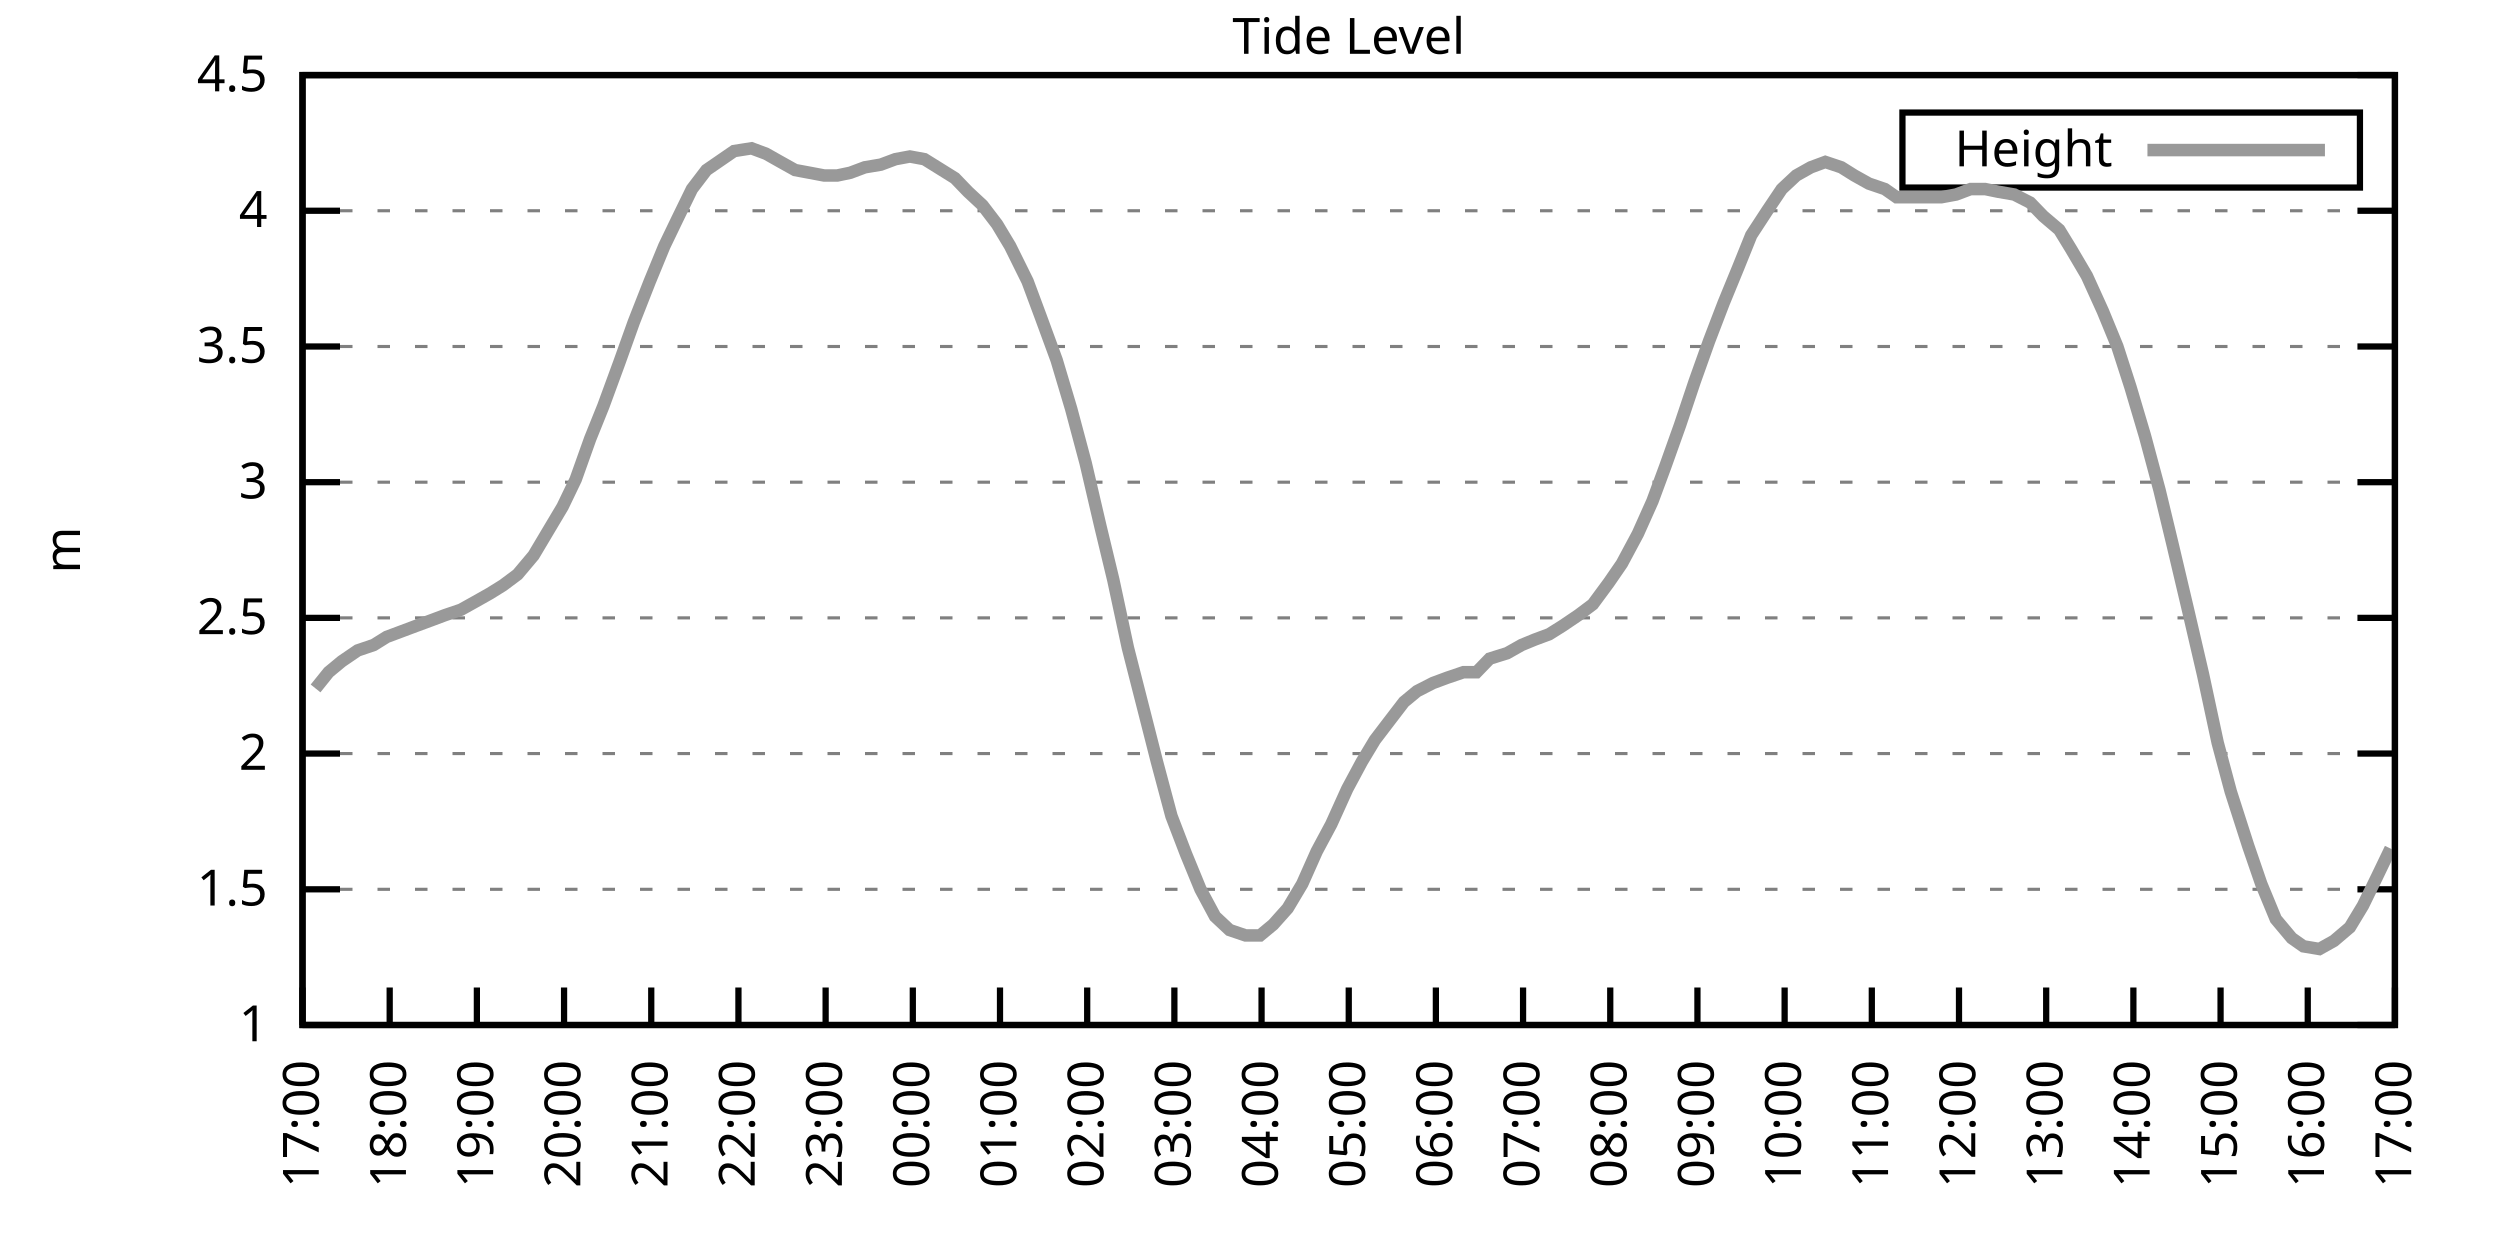
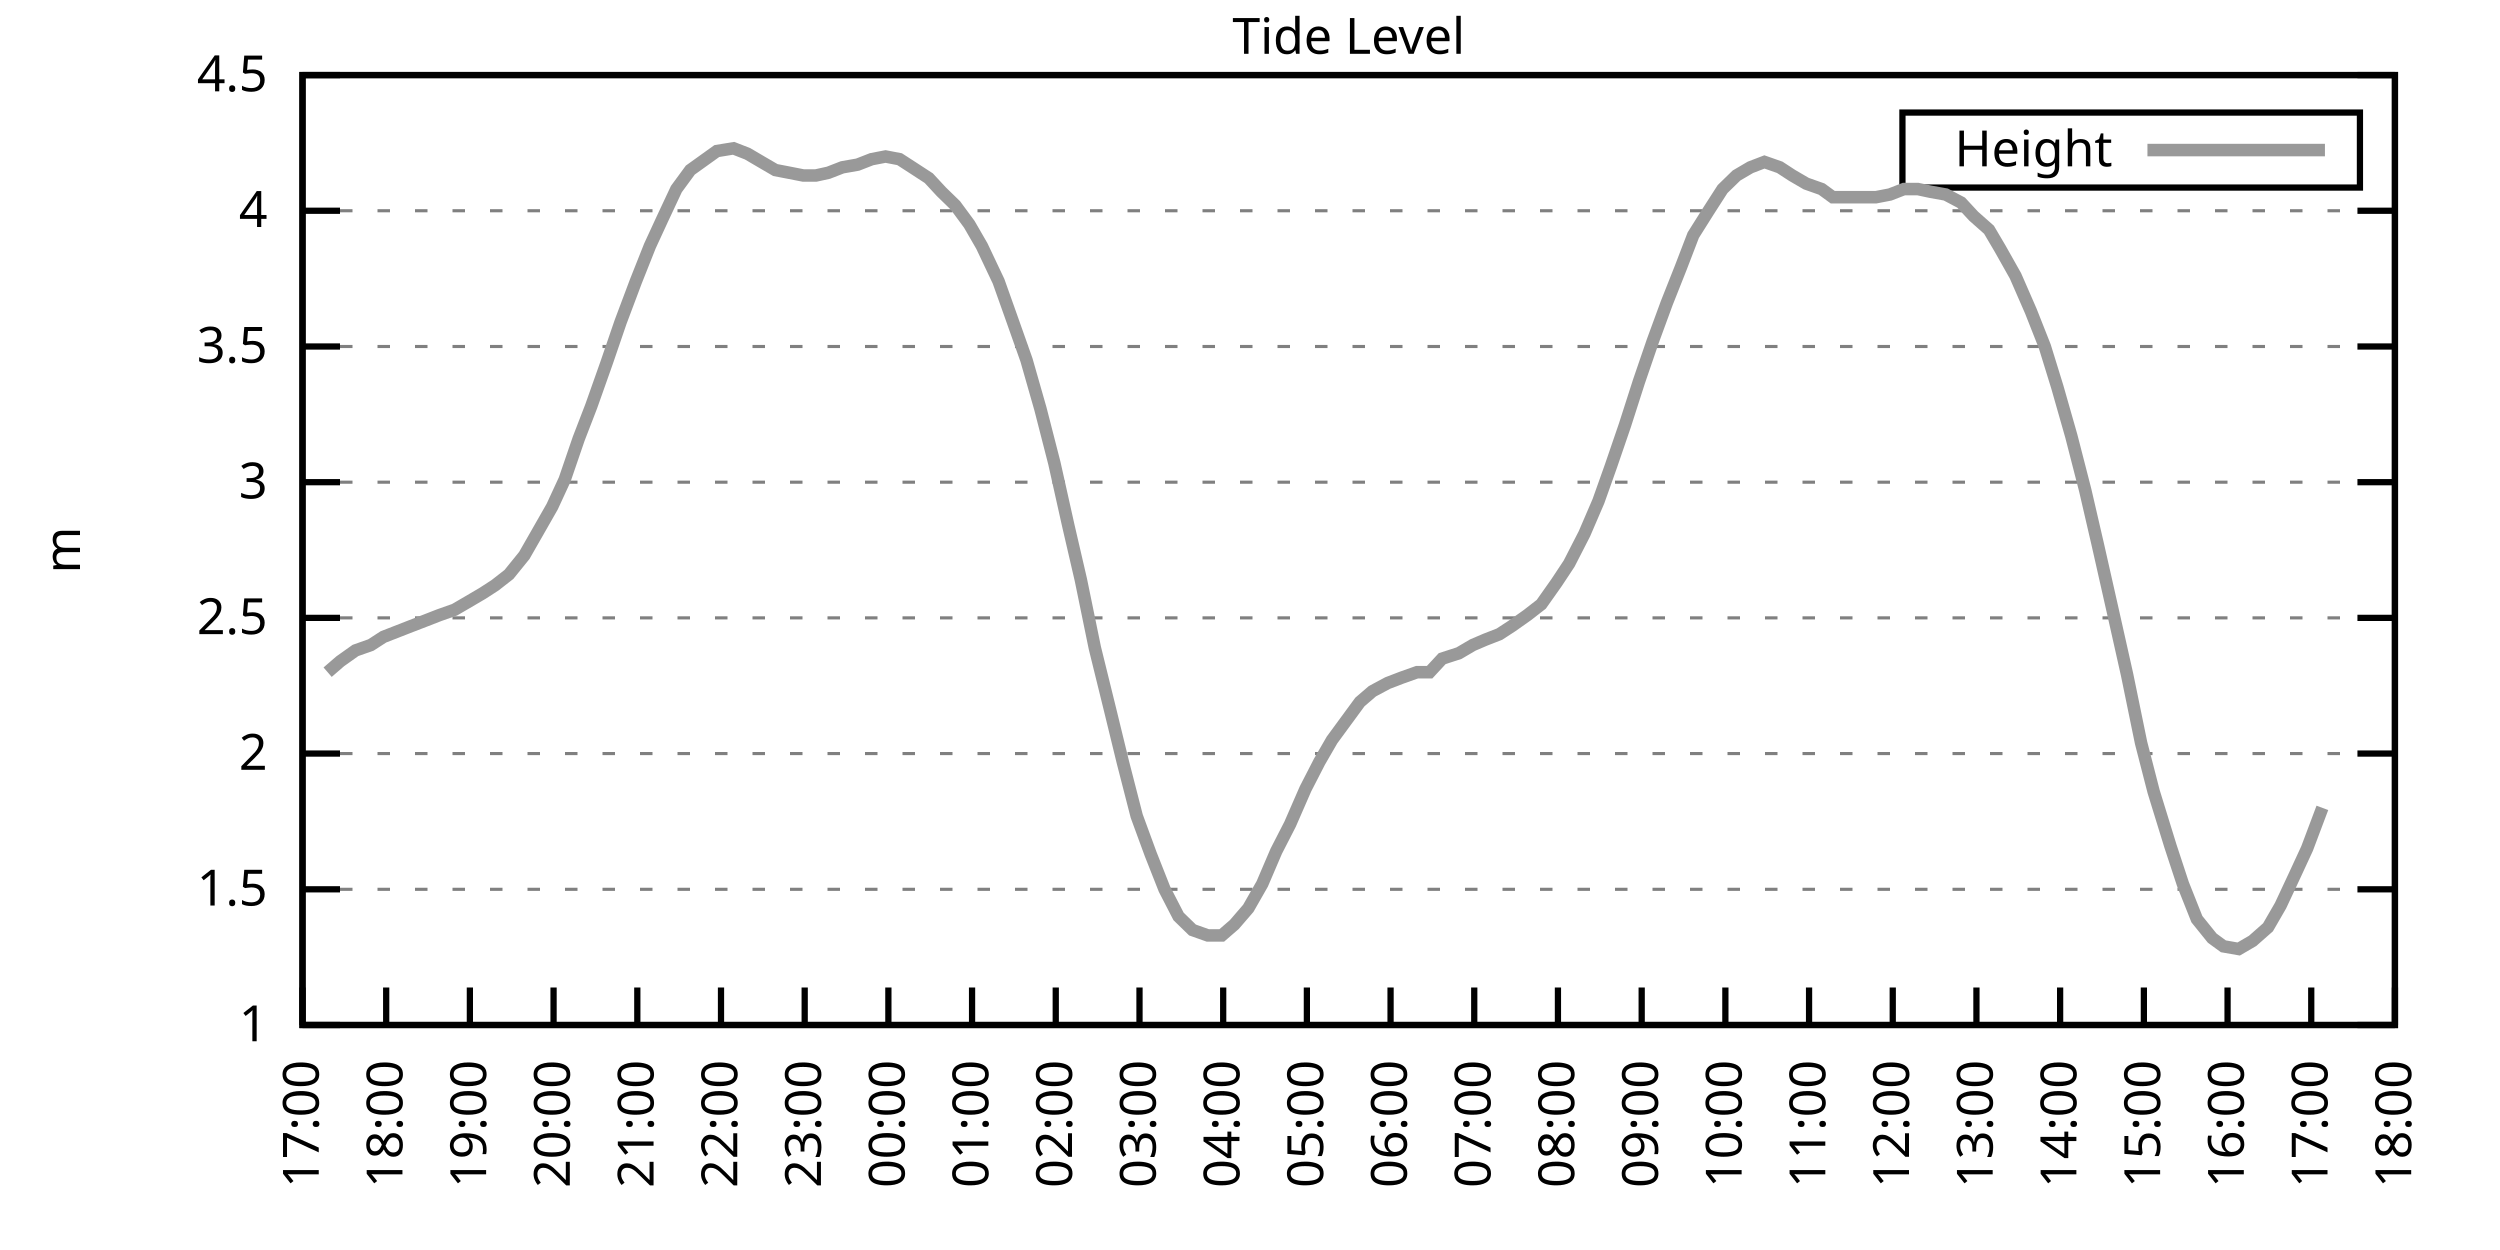
<svg xmlns="http://www.w3.org/2000/svg" xmlns:xlink="http://www.w3.org/1999/xlink" width="400" height="200" viewBox="0 0 400 200">
  <g id="gnuplot_canvas">
    <rect x="0" y="0" width="400" height="200" fill="none" />
    <defs>
      <circle id="gpDot" r="0.5" stroke-width="0.5" stroke="currentColor" />
      <path id="gpPt0" stroke-width="0.333" stroke="currentColor" d="M-1,0 h2 M0,-1 v2" />
      <path id="gpPt1" stroke-width="0.333" stroke="currentColor" d="M-1,-1 L1,1 M1,-1 L-1,1" />
      <path id="gpPt2" stroke-width="0.333" stroke="currentColor" d="M-1,0 L1,0 M0,-1 L0,1 M-1,-1 L1,1 M-1,1 L1,-1" />
      <rect id="gpPt3" stroke-width="0.333" stroke="currentColor" x="-1" y="-1" width="2" height="2" />
      <rect id="gpPt4" stroke-width="0.333" stroke="currentColor" fill="currentColor" x="-1" y="-1" width="2" height="2" />
      <circle id="gpPt5" stroke-width="0.333" stroke="currentColor" cx="0" cy="0" r="1" />
      <use xlink:href="#gpPt5" id="gpPt6" fill="currentColor" stroke="none" />
      <path id="gpPt7" stroke-width="0.333" stroke="currentColor" d="M0,-1.33 L-1.33,0.67 L1.33,0.67 z" />
      <use xlink:href="#gpPt7" id="gpPt8" fill="currentColor" stroke="none" />
      <use xlink:href="#gpPt7" id="gpPt9" stroke="currentColor" transform="rotate(180)" />
      <use xlink:href="#gpPt9" id="gpPt10" fill="currentColor" stroke="none" />
      <use xlink:href="#gpPt3" id="gpPt11" stroke="currentColor" transform="rotate(45)" />
      <use xlink:href="#gpPt11" id="gpPt12" fill="currentColor" stroke="none" />
      <path id="gpPt13" stroke-width="0.333" stroke="currentColor" d="M0,1.330 L1.265,0.411 L0.782,-1.067 L-0.782,-1.076 L-1.265,0.411 z" />
      <use xlink:href="#gpPt13" id="gpPt14" fill="currentColor" stroke="none" />
      <filter id="textbox" filterUnits="objectBoundingBox" x="0" y="0" height="1" width="1">
        <feFlood flood-color="white" flood-opacity="1" result="bgnd" />
        <feComposite in="SourceGraphic" in2="bgnd" operator="atop" />
      </filter>
      <filter id="greybox" filterUnits="objectBoundingBox" x="0" y="0" height="1" width="1">
        <feFlood flood-color="lightgrey" flood-opacity="1" result="grey" />
        <feComposite in="SourceGraphic" in2="grey" operator="atop" />
      </filter>
    </defs>
    <g fill="none" color="white" stroke="currentColor" stroke-width="1.00" stroke-linecap="butt" stroke-linejoin="miter">
</g>
    <g fill="none" color="black" stroke="currentColor" stroke-width="1.00" stroke-linecap="butt" stroke-linejoin="miter">
      <g stroke="none" shape-rendering="crispEdges">
        <polygon fill="rgb(255, 255, 255)" points="48.40,164.00 383.18,164.00 383.18,12.02 48.40,12.02 " />
      </g>
    </g>
    <g fill="none" color="black" stroke="currentColor" stroke-width="1.00" stroke-linecap="butt" stroke-linejoin="miter">
</g>
    <g fill="none" color="black" stroke="black" stroke-width="0.50" stroke-linecap="butt" stroke-linejoin="miter">
</g>
    <g fill="none" color="gray" stroke="currentColor" stroke-width="0.50" stroke-linecap="butt" stroke-linejoin="miter">
      <path stroke="gray" stroke-dasharray="2,4" class="gridline" d="M48.40,164.00 L383.19,164.00  " />
    </g>
    <g fill="none" color="gray" stroke="gray" stroke-width="1.00" stroke-linecap="butt" stroke-linejoin="miter">
</g>
    <g fill="none" color="black" stroke="currentColor" stroke-width="1.00" stroke-linecap="butt" stroke-linejoin="miter">
      <path stroke="black" d="M48.40,164.00 L54.40,164.00 M383.19,164.00 L377.19,164.00  " />
      <g transform="translate(42.80,166.60)" stroke="none" fill="black" font-family="Sans" font-size="8.00" text-anchor="end">
        <text>
          <tspan font-family="Sans"> 1</tspan>
        </text>
      </g>
    </g>
    <g fill="none" color="black" stroke="currentColor" stroke-width="1.00" stroke-linecap="butt" stroke-linejoin="miter">
</g>
    <g fill="none" color="black" stroke="black" stroke-width="0.50" stroke-linecap="butt" stroke-linejoin="miter">
</g>
    <g fill="none" color="gray" stroke="currentColor" stroke-width="0.50" stroke-linecap="butt" stroke-linejoin="miter">
      <path stroke="gray" stroke-dasharray="2,4" class="gridline" d="M48.40,142.29 L383.19,142.29  " />
    </g>
    <g fill="none" color="gray" stroke="gray" stroke-width="1.00" stroke-linecap="butt" stroke-linejoin="miter">
</g>
    <g fill="none" color="black" stroke="currentColor" stroke-width="1.00" stroke-linecap="butt" stroke-linejoin="miter">
      <path stroke="black" d="M48.40,142.29 L54.40,142.29 M383.19,142.29 L377.19,142.29  " />
      <g transform="translate(42.80,144.89)" stroke="none" fill="black" font-family="Sans" font-size="8.00" text-anchor="end">
        <text>
          <tspan font-family="Sans"> 1.5</tspan>
        </text>
      </g>
    </g>
    <g fill="none" color="black" stroke="currentColor" stroke-width="1.00" stroke-linecap="butt" stroke-linejoin="miter">
</g>
    <g fill="none" color="black" stroke="black" stroke-width="0.50" stroke-linecap="butt" stroke-linejoin="miter">
</g>
    <g fill="none" color="gray" stroke="currentColor" stroke-width="0.50" stroke-linecap="butt" stroke-linejoin="miter">
      <path stroke="gray" stroke-dasharray="2,4" class="gridline" d="M48.40,120.57 L383.19,120.57  " />
    </g>
    <g fill="none" color="gray" stroke="gray" stroke-width="1.00" stroke-linecap="butt" stroke-linejoin="miter">
</g>
    <g fill="none" color="black" stroke="currentColor" stroke-width="1.00" stroke-linecap="butt" stroke-linejoin="miter">
      <path stroke="black" d="M48.40,120.57 L54.40,120.57 M383.19,120.57 L377.19,120.57  " />
      <g transform="translate(42.80,123.17)" stroke="none" fill="black" font-family="Sans" font-size="8.00" text-anchor="end">
        <text>
          <tspan font-family="Sans"> 2</tspan>
        </text>
      </g>
    </g>
    <g fill="none" color="black" stroke="currentColor" stroke-width="1.00" stroke-linecap="butt" stroke-linejoin="miter">
</g>
    <g fill="none" color="black" stroke="black" stroke-width="0.50" stroke-linecap="butt" stroke-linejoin="miter">
</g>
    <g fill="none" color="gray" stroke="currentColor" stroke-width="0.50" stroke-linecap="butt" stroke-linejoin="miter">
      <path stroke="gray" stroke-dasharray="2,4" class="gridline" d="M48.40,98.86 L383.19,98.86  " />
    </g>
    <g fill="none" color="gray" stroke="gray" stroke-width="1.00" stroke-linecap="butt" stroke-linejoin="miter">
</g>
    <g fill="none" color="black" stroke="currentColor" stroke-width="1.00" stroke-linecap="butt" stroke-linejoin="miter">
      <path stroke="black" d="M48.40,98.86 L54.40,98.86 M383.19,98.86 L377.19,98.86  " />
      <g transform="translate(42.80,101.46)" stroke="none" fill="black" font-family="Sans" font-size="8.00" text-anchor="end">
        <text>
          <tspan font-family="Sans"> 2.5</tspan>
        </text>
      </g>
    </g>
    <g fill="none" color="black" stroke="currentColor" stroke-width="1.00" stroke-linecap="butt" stroke-linejoin="miter">
</g>
    <g fill="none" color="black" stroke="black" stroke-width="0.50" stroke-linecap="butt" stroke-linejoin="miter">
</g>
    <g fill="none" color="gray" stroke="currentColor" stroke-width="0.50" stroke-linecap="butt" stroke-linejoin="miter">
      <path stroke="gray" stroke-dasharray="2,4" class="gridline" d="M48.40,77.15 L383.19,77.15  " />
    </g>
    <g fill="none" color="gray" stroke="gray" stroke-width="1.00" stroke-linecap="butt" stroke-linejoin="miter">
</g>
    <g fill="none" color="black" stroke="currentColor" stroke-width="1.00" stroke-linecap="butt" stroke-linejoin="miter">
      <path stroke="black" d="M48.40,77.15 L54.40,77.15 M383.19,77.15 L377.19,77.15  " />
      <g transform="translate(42.80,79.75)" stroke="none" fill="black" font-family="Sans" font-size="8.00" text-anchor="end">
        <text>
          <tspan font-family="Sans"> 3</tspan>
        </text>
      </g>
    </g>
    <g fill="none" color="black" stroke="currentColor" stroke-width="1.00" stroke-linecap="butt" stroke-linejoin="miter">
</g>
    <g fill="none" color="black" stroke="black" stroke-width="0.50" stroke-linecap="butt" stroke-linejoin="miter">
</g>
    <g fill="none" color="gray" stroke="currentColor" stroke-width="0.50" stroke-linecap="butt" stroke-linejoin="miter">
      <path stroke="gray" stroke-dasharray="2,4" class="gridline" d="M48.40,55.44 L383.19,55.44  " />
    </g>
    <g fill="none" color="gray" stroke="gray" stroke-width="1.00" stroke-linecap="butt" stroke-linejoin="miter">
</g>
    <g fill="none" color="black" stroke="currentColor" stroke-width="1.00" stroke-linecap="butt" stroke-linejoin="miter">
      <path stroke="black" d="M48.40,55.44 L54.40,55.44 M383.19,55.44 L377.19,55.44  " />
      <g transform="translate(42.80,58.04)" stroke="none" fill="black" font-family="Sans" font-size="8.00" text-anchor="end">
        <text>
          <tspan font-family="Sans"> 3.5</tspan>
        </text>
      </g>
    </g>
    <g fill="none" color="black" stroke="currentColor" stroke-width="1.00" stroke-linecap="butt" stroke-linejoin="miter">
</g>
    <g fill="none" color="black" stroke="black" stroke-width="0.50" stroke-linecap="butt" stroke-linejoin="miter">
</g>
    <g fill="none" color="gray" stroke="currentColor" stroke-width="0.50" stroke-linecap="butt" stroke-linejoin="miter">
      <path stroke="gray" stroke-dasharray="2,4" class="gridline" d="M48.40,33.72 L383.19,33.72  " />
    </g>
    <g fill="none" color="gray" stroke="gray" stroke-width="1.00" stroke-linecap="butt" stroke-linejoin="miter">
</g>
    <g fill="none" color="black" stroke="currentColor" stroke-width="1.00" stroke-linecap="butt" stroke-linejoin="miter">
      <path stroke="black" d="M48.40,33.72 L54.40,33.72 M383.19,33.72 L377.19,33.72  " />
      <g transform="translate(42.80,36.32)" stroke="none" fill="black" font-family="Sans" font-size="8.00" text-anchor="end">
        <text>
          <tspan font-family="Sans"> 4</tspan>
        </text>
      </g>
    </g>
    <g fill="none" color="black" stroke="currentColor" stroke-width="1.00" stroke-linecap="butt" stroke-linejoin="miter">
</g>
    <g fill="none" color="black" stroke="black" stroke-width="0.50" stroke-linecap="butt" stroke-linejoin="miter">
</g>
    <g fill="none" color="gray" stroke="currentColor" stroke-width="0.50" stroke-linecap="butt" stroke-linejoin="miter">
      <path stroke="gray" stroke-dasharray="2,4" class="gridline" d="M48.40,12.01 L383.19,12.01  " />
    </g>
    <g fill="none" color="gray" stroke="gray" stroke-width="1.00" stroke-linecap="butt" stroke-linejoin="miter">
</g>
    <g fill="none" color="black" stroke="currentColor" stroke-width="1.00" stroke-linecap="butt" stroke-linejoin="miter">
      <path stroke="black" d="M48.40,12.01 L54.40,12.01 M383.19,12.01 L377.19,12.01  " />
      <g transform="translate(42.80,14.61)" stroke="none" fill="black" font-family="Sans" font-size="8.00" text-anchor="end">
        <text>
          <tspan font-family="Sans"> 4.5</tspan>
        </text>
      </g>
    </g>
    <g fill="none" color="black" stroke="currentColor" stroke-width="1.00" stroke-linecap="butt" stroke-linejoin="miter">
      <path stroke="black" d="M48.40,164.00 L48.40,158.00  " />
      <g transform="translate(51.00,169.60) rotate(270.00)" stroke="none" fill="black" font-family="Sans" font-size="8.00" text-anchor="end">
        <text>
          <tspan font-family="Sans">17:00</tspan>
        </text>
      </g>
    </g>
    <g fill="none" color="black" stroke="currentColor" stroke-width="1.00" stroke-linecap="butt" stroke-linejoin="miter">
-       <path stroke="black" d="M62.35,164.00 L62.35,158.00  " />
-       <g transform="translate(64.95,169.60) rotate(270.00)" stroke="none" fill="black" font-family="Sans" font-size="8.00" text-anchor="end">
+       <path stroke="black" d="M61.79,164.00 L61.79,158.00  " />
+       <g transform="translate(64.39,169.60) rotate(270.00)" stroke="none" fill="black" font-family="Sans" font-size="8.00" text-anchor="end">
        <text>
          <tspan font-family="Sans">18:00</tspan>
        </text>
      </g>
    </g>
    <g fill="none" color="black" stroke="currentColor" stroke-width="1.00" stroke-linecap="butt" stroke-linejoin="miter">
-       <path stroke="black" d="M76.30,164.00 L76.30,158.00  " />
-       <g transform="translate(78.90,169.60) rotate(270.00)" stroke="none" fill="black" font-family="Sans" font-size="8.00" text-anchor="end">
+       <path stroke="black" d="M75.18,164.00 L75.18,158.00  " />
+       <g transform="translate(77.78,169.60) rotate(270.00)" stroke="none" fill="black" font-family="Sans" font-size="8.00" text-anchor="end">
        <text>
          <tspan font-family="Sans">19:00</tspan>
        </text>
      </g>
    </g>
    <g fill="none" color="black" stroke="currentColor" stroke-width="1.00" stroke-linecap="butt" stroke-linejoin="miter">
-       <path stroke="black" d="M90.25,164.00 L90.25,158.00  " />
-       <g transform="translate(92.85,169.60) rotate(270.00)" stroke="none" fill="black" font-family="Sans" font-size="8.00" text-anchor="end">
+       <path stroke="black" d="M88.57,164.00 L88.57,158.00  " />
+       <g transform="translate(91.17,169.60) rotate(270.00)" stroke="none" fill="black" font-family="Sans" font-size="8.00" text-anchor="end">
        <text>
          <tspan font-family="Sans">20:00</tspan>
        </text>
      </g>
    </g>
    <g fill="none" color="black" stroke="currentColor" stroke-width="1.00" stroke-linecap="butt" stroke-linejoin="miter">
-       <path stroke="black" d="M104.20,164.00 L104.20,158.00  " />
-       <g transform="translate(106.80,169.60) rotate(270.00)" stroke="none" fill="black" font-family="Sans" font-size="8.00" text-anchor="end">
+       <path stroke="black" d="M101.97,164.00 L101.97,158.00  " />
+       <g transform="translate(104.57,169.60) rotate(270.00)" stroke="none" fill="black" font-family="Sans" font-size="8.00" text-anchor="end">
        <text>
          <tspan font-family="Sans">21:00</tspan>
        </text>
      </g>
    </g>
    <g fill="none" color="black" stroke="currentColor" stroke-width="1.00" stroke-linecap="butt" stroke-linejoin="miter">
-       <path stroke="black" d="M118.15,164.00 L118.15,158.00  " />
-       <g transform="translate(120.75,169.60) rotate(270.00)" stroke="none" fill="black" font-family="Sans" font-size="8.00" text-anchor="end">
+       <path stroke="black" d="M115.36,164.00 L115.36,158.00  " />
+       <g transform="translate(117.96,169.60) rotate(270.00)" stroke="none" fill="black" font-family="Sans" font-size="8.00" text-anchor="end">
        <text>
          <tspan font-family="Sans">22:00</tspan>
        </text>
      </g>
    </g>
    <g fill="none" color="black" stroke="currentColor" stroke-width="1.00" stroke-linecap="butt" stroke-linejoin="miter">
-       <path stroke="black" d="M132.10,164.00 L132.10,158.00  " />
-       <g transform="translate(134.70,169.60) rotate(270.00)" stroke="none" fill="black" font-family="Sans" font-size="8.00" text-anchor="end">
+       <path stroke="black" d="M128.75,164.00 L128.75,158.00  " />
+       <g transform="translate(131.35,169.60) rotate(270.00)" stroke="none" fill="black" font-family="Sans" font-size="8.00" text-anchor="end">
        <text>
          <tspan font-family="Sans">23:00</tspan>
        </text>
      </g>
    </g>
    <g fill="none" color="black" stroke="currentColor" stroke-width="1.00" stroke-linecap="butt" stroke-linejoin="miter">
-       <path stroke="black" d="M146.05,164.00 L146.05,158.00  " />
-       <g transform="translate(148.65,169.60) rotate(270.00)" stroke="none" fill="black" font-family="Sans" font-size="8.00" text-anchor="end">
+       <path stroke="black" d="M142.14,164.00 L142.14,158.00  " />
+       <g transform="translate(144.74,169.60) rotate(270.00)" stroke="none" fill="black" font-family="Sans" font-size="8.00" text-anchor="end">
        <text>
          <tspan font-family="Sans">00:00</tspan>
        </text>
      </g>
    </g>
    <g fill="none" color="black" stroke="currentColor" stroke-width="1.00" stroke-linecap="butt" stroke-linejoin="miter">
-       <path stroke="black" d="M160.00,164.00 L160.00,158.00  " />
-       <g transform="translate(162.60,169.60) rotate(270.00)" stroke="none" fill="black" font-family="Sans" font-size="8.00" text-anchor="end">
+       <path stroke="black" d="M155.53,164.00 L155.53,158.00  " />
+       <g transform="translate(158.13,169.60) rotate(270.00)" stroke="none" fill="black" font-family="Sans" font-size="8.00" text-anchor="end">
        <text>
          <tspan font-family="Sans">01:00</tspan>
        </text>
      </g>
    </g>
    <g fill="none" color="black" stroke="currentColor" stroke-width="1.00" stroke-linecap="butt" stroke-linejoin="miter">
-       <path stroke="black" d="M173.95,164.00 L173.95,158.00  " />
-       <g transform="translate(176.55,169.60) rotate(270.00)" stroke="none" fill="black" font-family="Sans" font-size="8.00" text-anchor="end">
+       <path stroke="black" d="M168.92,164.00 L168.92,158.00  " />
+       <g transform="translate(171.52,169.60) rotate(270.00)" stroke="none" fill="black" font-family="Sans" font-size="8.00" text-anchor="end">
        <text>
          <tspan font-family="Sans">02:00</tspan>
        </text>
      </g>
    </g>
    <g fill="none" color="black" stroke="currentColor" stroke-width="1.00" stroke-linecap="butt" stroke-linejoin="miter">
-       <path stroke="black" d="M187.90,164.00 L187.90,158.00  " />
-       <g transform="translate(190.50,169.60) rotate(270.00)" stroke="none" fill="black" font-family="Sans" font-size="8.00" text-anchor="end">
+       <path stroke="black" d="M182.32,164.00 L182.32,158.00  " />
+       <g transform="translate(184.92,169.60) rotate(270.00)" stroke="none" fill="black" font-family="Sans" font-size="8.00" text-anchor="end">
        <text>
          <tspan font-family="Sans">03:00</tspan>
        </text>
      </g>
    </g>
    <g fill="none" color="black" stroke="currentColor" stroke-width="1.00" stroke-linecap="butt" stroke-linejoin="miter">
-       <path stroke="black" d="M201.85,164.00 L201.85,158.00  " />
-       <g transform="translate(204.45,169.60) rotate(270.00)" stroke="none" fill="black" font-family="Sans" font-size="8.00" text-anchor="end">
+       <path stroke="black" d="M195.71,164.00 L195.71,158.00  " />
+       <g transform="translate(198.31,169.60) rotate(270.00)" stroke="none" fill="black" font-family="Sans" font-size="8.00" text-anchor="end">
        <text>
          <tspan font-family="Sans">04:00</tspan>
        </text>
      </g>
    </g>
    <g fill="none" color="black" stroke="currentColor" stroke-width="1.00" stroke-linecap="butt" stroke-linejoin="miter">
-       <path stroke="black" d="M215.80,164.00 L215.80,158.00  " />
-       <g transform="translate(218.40,169.60) rotate(270.00)" stroke="none" fill="black" font-family="Sans" font-size="8.00" text-anchor="end">
+       <path stroke="black" d="M209.10,164.00 L209.10,158.00  " />
+       <g transform="translate(211.70,169.60) rotate(270.00)" stroke="none" fill="black" font-family="Sans" font-size="8.00" text-anchor="end">
        <text>
          <tspan font-family="Sans">05:00</tspan>
        </text>
      </g>
    </g>
    <g fill="none" color="black" stroke="currentColor" stroke-width="1.00" stroke-linecap="butt" stroke-linejoin="miter">
-       <path stroke="black" d="M229.74,164.00 L229.74,158.00  " />
-       <g transform="translate(232.34,169.60) rotate(270.00)" stroke="none" fill="black" font-family="Sans" font-size="8.00" text-anchor="end">
+       <path stroke="black" d="M222.49,164.00 L222.49,158.00  " />
+       <g transform="translate(225.09,169.60) rotate(270.00)" stroke="none" fill="black" font-family="Sans" font-size="8.00" text-anchor="end">
        <text>
          <tspan font-family="Sans">06:00</tspan>
        </text>
      </g>
    </g>
    <g fill="none" color="black" stroke="currentColor" stroke-width="1.00" stroke-linecap="butt" stroke-linejoin="miter">
-       <path stroke="black" d="M243.69,164.00 L243.69,158.00  " />
-       <g transform="translate(246.29,169.60) rotate(270.00)" stroke="none" fill="black" font-family="Sans" font-size="8.00" text-anchor="end">
+       <path stroke="black" d="M235.88,164.00 L235.88,158.00  " />
+       <g transform="translate(238.48,169.60) rotate(270.00)" stroke="none" fill="black" font-family="Sans" font-size="8.00" text-anchor="end">
        <text>
          <tspan font-family="Sans">07:00</tspan>
        </text>
      </g>
    </g>
    <g fill="none" color="black" stroke="currentColor" stroke-width="1.00" stroke-linecap="butt" stroke-linejoin="miter">
-       <path stroke="black" d="M257.64,164.00 L257.64,158.00  " />
-       <g transform="translate(260.24,169.60) rotate(270.00)" stroke="none" fill="black" font-family="Sans" font-size="8.00" text-anchor="end">
+       <path stroke="black" d="M249.27,164.00 L249.27,158.00  " />
+       <g transform="translate(251.87,169.60) rotate(270.00)" stroke="none" fill="black" font-family="Sans" font-size="8.00" text-anchor="end">
        <text>
          <tspan font-family="Sans">08:00</tspan>
        </text>
      </g>
    </g>
    <g fill="none" color="black" stroke="currentColor" stroke-width="1.00" stroke-linecap="butt" stroke-linejoin="miter">
-       <path stroke="black" d="M271.59,164.00 L271.59,158.00  " />
-       <g transform="translate(274.19,169.60) rotate(270.00)" stroke="none" fill="black" font-family="Sans" font-size="8.00" text-anchor="end">
+       <path stroke="black" d="M262.67,164.00 L262.67,158.00  " />
+       <g transform="translate(265.27,169.60) rotate(270.00)" stroke="none" fill="black" font-family="Sans" font-size="8.00" text-anchor="end">
        <text>
          <tspan font-family="Sans">09:00</tspan>
        </text>
      </g>
    </g>
    <g fill="none" color="black" stroke="currentColor" stroke-width="1.00" stroke-linecap="butt" stroke-linejoin="miter">
-       <path stroke="black" d="M285.54,164.00 L285.54,158.00  " />
-       <g transform="translate(288.14,169.60) rotate(270.00)" stroke="none" fill="black" font-family="Sans" font-size="8.00" text-anchor="end">
+       <path stroke="black" d="M276.06,164.00 L276.06,158.00  " />
+       <g transform="translate(278.66,169.60) rotate(270.00)" stroke="none" fill="black" font-family="Sans" font-size="8.00" text-anchor="end">
        <text>
          <tspan font-family="Sans">10:00</tspan>
        </text>
      </g>
    </g>
    <g fill="none" color="black" stroke="currentColor" stroke-width="1.00" stroke-linecap="butt" stroke-linejoin="miter">
-       <path stroke="black" d="M299.49,164.00 L299.49,158.00  " />
-       <g transform="translate(302.09,169.60) rotate(270.00)" stroke="none" fill="black" font-family="Sans" font-size="8.00" text-anchor="end">
+       <path stroke="black" d="M289.45,164.00 L289.45,158.00  " />
+       <g transform="translate(292.05,169.60) rotate(270.00)" stroke="none" fill="black" font-family="Sans" font-size="8.00" text-anchor="end">
        <text>
          <tspan font-family="Sans">11:00</tspan>
        </text>
      </g>
    </g>
    <g fill="none" color="black" stroke="currentColor" stroke-width="1.00" stroke-linecap="butt" stroke-linejoin="miter">
-       <path stroke="black" d="M313.44,164.00 L313.44,158.00  " />
-       <g transform="translate(316.04,169.60) rotate(270.00)" stroke="none" fill="black" font-family="Sans" font-size="8.00" text-anchor="end">
+       <path stroke="black" d="M302.84,164.00 L302.84,158.00  " />
+       <g transform="translate(305.44,169.60) rotate(270.00)" stroke="none" fill="black" font-family="Sans" font-size="8.00" text-anchor="end">
        <text>
          <tspan font-family="Sans">12:00</tspan>
        </text>
      </g>
    </g>
    <g fill="none" color="black" stroke="currentColor" stroke-width="1.00" stroke-linecap="butt" stroke-linejoin="miter">
-       <path stroke="black" d="M327.39,164.00 L327.39,158.00  " />
-       <g transform="translate(329.99,169.60) rotate(270.00)" stroke="none" fill="black" font-family="Sans" font-size="8.00" text-anchor="end">
+       <path stroke="black" d="M316.23,164.00 L316.23,158.00  " />
+       <g transform="translate(318.83,169.60) rotate(270.00)" stroke="none" fill="black" font-family="Sans" font-size="8.00" text-anchor="end">
        <text>
          <tspan font-family="Sans">13:00</tspan>
        </text>
      </g>
    </g>
    <g fill="none" color="black" stroke="currentColor" stroke-width="1.00" stroke-linecap="butt" stroke-linejoin="miter">
-       <path stroke="black" d="M341.34,164.00 L341.34,158.00  " />
-       <g transform="translate(343.94,169.60) rotate(270.00)" stroke="none" fill="black" font-family="Sans" font-size="8.00" text-anchor="end">
+       <path stroke="black" d="M329.62,164.00 L329.62,158.00  " />
+       <g transform="translate(332.22,169.60) rotate(270.00)" stroke="none" fill="black" font-family="Sans" font-size="8.00" text-anchor="end">
        <text>
          <tspan font-family="Sans">14:00</tspan>
        </text>
      </g>
    </g>
    <g fill="none" color="black" stroke="currentColor" stroke-width="1.00" stroke-linecap="butt" stroke-linejoin="miter">
-       <path stroke="black" d="M355.29,164.00 L355.29,158.00  " />
-       <g transform="translate(357.89,169.60) rotate(270.00)" stroke="none" fill="black" font-family="Sans" font-size="8.00" text-anchor="end">
+       <path stroke="black" d="M343.02,164.00 L343.02,158.00  " />
+       <g transform="translate(345.62,169.60) rotate(270.00)" stroke="none" fill="black" font-family="Sans" font-size="8.00" text-anchor="end">
        <text>
          <tspan font-family="Sans">15:00</tspan>
        </text>
      </g>
    </g>
    <g fill="none" color="black" stroke="currentColor" stroke-width="1.00" stroke-linecap="butt" stroke-linejoin="miter">
-       <path stroke="black" d="M369.24,164.00 L369.24,158.00  " />
-       <g transform="translate(371.84,169.60) rotate(270.00)" stroke="none" fill="black" font-family="Sans" font-size="8.00" text-anchor="end">
+       <path stroke="black" d="M356.41,164.00 L356.41,158.00  " />
+       <g transform="translate(359.01,169.60) rotate(270.00)" stroke="none" fill="black" font-family="Sans" font-size="8.00" text-anchor="end">
        <text>
          <tspan font-family="Sans">16:00</tspan>
+         </text>
+       </g>
+     </g>
+     <g fill="none" color="black" stroke="currentColor" stroke-width="1.00" stroke-linecap="butt" stroke-linejoin="miter">
+       <path stroke="black" d="M369.80,164.00 L369.80,158.00  " />
+       <g transform="translate(372.40,169.60) rotate(270.00)" stroke="none" fill="black" font-family="Sans" font-size="8.00" text-anchor="end">
+         <text>
+           <tspan font-family="Sans">17:00</tspan>
        </text>
      </g>
    </g>
    <g fill="none" color="black" stroke="currentColor" stroke-width="1.00" stroke-linecap="butt" stroke-linejoin="miter">
      <path stroke="black" d="M383.19,164.00 L383.19,158.00  " />
      <g transform="translate(385.79,169.60) rotate(270.00)" stroke="none" fill="black" font-family="Sans" font-size="8.00" text-anchor="end">
        <text>
-           <tspan font-family="Sans">17:00</tspan>
+           <tspan font-family="Sans">18:00</tspan>
        </text>
      </g>
    </g>
    <g fill="none" color="black" stroke="currentColor" stroke-width="1.00" stroke-linecap="butt" stroke-linejoin="miter">
</g>
    <g fill="none" color="black" stroke="currentColor" stroke-width="1.00" stroke-linecap="butt" stroke-linejoin="miter">
      <path stroke="black" d="M48.40,12.01 L48.40,164.00 L383.19,164.00 L383.19,12.01 L48.40,12.01 Z  " />
    </g>
    <g fill="none" color="black" stroke="currentColor" stroke-width="1.00" stroke-linecap="butt" stroke-linejoin="miter">
</g>
    <g fill="none" color="black" stroke="currentColor" stroke-width="1.00" stroke-linecap="butt" stroke-linejoin="miter">
      <path stroke="black" d="M304.39,30.01 L304.39,18.01 L377.59,18.01 L377.59,30.01 L304.39,30.01 Z  " />
    </g>
    <g id="Tide_level_plot_1">
      <g fill="none" color="white" stroke="black" stroke-width="2.00" stroke-linecap="butt" stroke-linejoin="miter">
</g>
      <g fill="none" color="black" stroke="currentColor" stroke-width="2.00" stroke-linecap="butt" stroke-linejoin="miter">
        <g transform="translate(337.99,26.61)" stroke="none" fill="black" font-family="Sans" font-size="8.00" text-anchor="end">
          <text>
            <tspan font-family="Sans">Height</tspan>
          </text>
        </g>
      </g>
      <g fill="none" color="black" stroke="currentColor" stroke-width="2.00" stroke-linecap="butt" stroke-linejoin="miter">
-         <path stroke="rgb(153, 153, 153)" d="M343.59,24.01 L371.99,24.01 M50.49,110.15 L52.58,107.55 L54.68,105.81 L57.23,104.07 L59.79,103.20 L61.88,101.90   L64.21,101.03 L66.53,100.16 L68.86,99.30 L71.18,98.43 L73.74,97.56 L76.07,96.26 L78.39,94.95 L80.48,93.65   L82.81,91.91 L85.37,88.87 L87.69,84.97 L90.02,81.06 L92.11,76.71 L94.43,70.20 L96.53,64.99 L99.08,58.04   L101.41,51.53 L103.97,45.01 L106.29,39.37 L108.38,35.03 L110.71,30.25 L113.03,27.21 L117.45,24.17 L120.24,23.73   L122.57,24.60 L124.89,25.91 L127.22,27.21 L129.54,27.64 L131.87,28.08 L133.96,28.08 L136.05,27.64 L138.37,26.77   L140.93,26.34 L143.26,25.47 L145.58,25.04 L147.91,25.47 L150.00,26.77 L152.79,28.51 L154.88,30.68 L157.21,32.85   L159.53,35.89 L161.62,39.37 L164.41,45.01 L166.51,50.66 L169.06,57.61 L171.39,65.42 L173.71,74.11 L176.04,84.10   L178.13,92.78 L180.46,103.64 L183.01,113.63 L185.11,121.88 L187.43,130.56 L189.76,136.64 L192.08,142.29 L194.41,146.63   L196.73,148.80 L199.29,149.67 L201.61,149.67 L203.71,147.93 L206.03,145.33 L208.36,141.42 L210.68,136.21 L213.01,131.86   L215.56,126.22 L217.89,121.88 L219.98,118.40 L222.30,115.36 L224.63,112.32 L226.72,110.59 L229.28,109.28 L231.60,108.42   L234.16,107.55 L236.25,107.55 L238.35,105.38 L241.14,104.51 L243.46,103.20 L245.55,102.34 L247.88,101.47 L249.97,100.16   L252.53,98.43 L254.85,96.69 L257.41,93.22 L259.50,90.18 L262.06,85.40 L264.39,80.19 L266.48,74.54 L268.80,68.03   L271.13,61.08 L273.45,54.57 L275.78,48.49 L278.10,42.84 L280.20,37.63 L282.75,33.72 L285.08,30.25 L287.40,28.08   L289.73,26.77 L292.05,25.91 L294.61,26.77 L296.70,28.08 L299.03,29.38 L301.58,30.25 L303.44,31.55 L306.00,31.55   L308.56,31.55 L310.65,31.55 L312.98,31.12 L315.30,30.25 L317.63,30.25 L319.72,30.68 L322.28,31.12 L324.83,32.42   L326.93,34.59 L329.48,36.76 L331.34,39.80 L333.90,44.15 L336.46,49.79 L338.78,55.44 L340.88,61.95 L343.20,69.77   L345.53,78.45 L347.62,87.14 L350.18,97.99 L352.50,107.98 L354.83,118.84 L356.92,126.65 L359.71,135.34 L361.80,141.42   L364.13,147.06 L366.68,150.10 L368.54,151.41 L371.10,151.84 L373.43,150.54 L375.98,148.37 L378.08,144.89 L380.40,140.12   L382.49,135.77  " />
+         <path stroke="rgb(153, 153, 153)" d="M343.59,24.01 L371.99,24.01 M52.42,107.55 L54.43,105.81 L56.88,104.07 L59.34,103.20 L61.35,101.90 L63.58,101.03   L65.81,100.16 L68.04,99.30 L70.27,98.43 L72.73,97.56 L74.96,96.26 L77.19,94.95 L79.20,93.65 L81.43,91.91   L83.89,88.87 L86.12,84.97 L88.35,81.06 L90.36,76.71 L92.59,70.20 L94.60,64.99 L97.06,58.04 L99.29,51.53   L101.74,45.01 L103.98,39.37 L105.98,35.03 L108.22,30.25 L110.45,27.21 L114.69,24.17 L117.37,23.73 L119.60,24.60   L121.83,25.91 L124.06,27.21 L126.29,27.64 L128.53,28.08 L130.54,28.08 L132.54,27.64 L134.78,26.77 L137.23,26.34   L139.46,25.47 L141.69,25.04 L143.93,25.47 L145.94,26.77 L148.61,28.51 L150.62,30.68 L152.85,32.85 L155.09,35.89   L157.10,39.37 L159.77,45.01 L161.78,50.66 L164.24,57.61 L166.47,65.42 L168.70,74.11 L170.93,84.10 L172.94,92.78   L175.17,103.64 L177.63,113.63 L179.64,121.88 L181.87,130.56 L184.10,136.64 L186.33,142.29 L188.57,146.63 L190.80,148.80   L193.25,149.67 L195.48,149.67 L197.49,147.93 L199.73,145.33 L201.96,141.42 L204.19,136.21 L206.42,131.86 L208.88,126.22   L211.11,121.88 L213.12,118.40 L215.35,115.36 L217.58,112.32 L219.59,110.59 L222.04,109.28 L224.28,108.42 L226.73,107.55   L228.74,107.55 L230.75,105.38 L233.43,104.51 L235.66,103.20 L237.67,102.34 L239.90,101.47 L241.91,100.16 L244.36,98.43   L246.60,96.69 L249.05,93.22 L251.06,90.18 L253.51,85.40 L255.75,80.19 L257.76,74.54 L259.99,68.03 L262.22,61.08   L264.45,54.57 L266.68,48.49 L268.92,42.84 L270.92,37.63 L273.38,33.72 L275.61,30.25 L277.84,28.08 L280.07,26.77   L282.31,25.91 L284.76,26.77 L286.77,28.08 L289.00,29.38 L291.46,30.25 L293.24,31.55 L295.70,31.55 L298.15,31.55   L300.16,31.55 L302.39,31.12 L304.63,30.25 L306.86,30.25 L308.87,30.68 L311.32,31.12 L313.78,32.42 L315.79,34.59   L318.24,36.76 L320.03,39.80 L322.48,44.15 L324.94,49.79 L327.17,55.44 L329.18,61.95 L331.41,69.77 L333.64,78.45   L335.65,87.14 L338.10,97.99 L340.34,107.98 L342.57,118.84 L344.58,126.65 L347.26,135.34 L349.26,141.42 L351.50,147.06   L353.95,150.10 L355.74,151.41 L358.19,151.84 L360.42,150.54 L362.88,148.37 L364.89,144.89 L367.12,140.12 L369.13,135.77   L371.58,129.26  " />
      </g>
    </g>
    <g fill="none" color="black" stroke="currentColor" stroke-width="2.00" stroke-linecap="butt" stroke-linejoin="miter">
</g>
    <g fill="none" color="black" stroke="black" stroke-width="1.00" stroke-linecap="butt" stroke-linejoin="miter">
</g>
    <g fill="none" color="black" stroke="currentColor" stroke-width="1.00" stroke-linecap="butt" stroke-linejoin="miter">
      <path stroke="black" d="M48.40,12.01 L48.40,164.00 L383.19,164.00 L383.19,12.01 L48.40,12.01 Z  " />
      <g transform="translate(12.80,88.01) rotate(270.00)" stroke="none" fill="black" font-family="Sans" font-size="8.00" text-anchor="middle">
        <text>
          <tspan font-family="Sans">m</tspan>
        </text>
      </g>
    </g>
    <g fill="none" color="black" stroke="currentColor" stroke-width="1.00" stroke-linecap="butt" stroke-linejoin="miter">
</g>
    <g fill="none" color="black" stroke="currentColor" stroke-width="1.00" stroke-linecap="butt" stroke-linejoin="miter">
      <g transform="translate(215.79,8.61)" stroke="none" fill="black" font-family="Sans" font-size="8.00" text-anchor="middle">
        <text>
          <tspan font-family="Sans">Tide Level</tspan>
        </text>
      </g>
    </g>
    <g fill="none" color="black" stroke="currentColor" stroke-width="1.00" stroke-linecap="butt" stroke-linejoin="miter">
</g>
  </g>
</svg>
